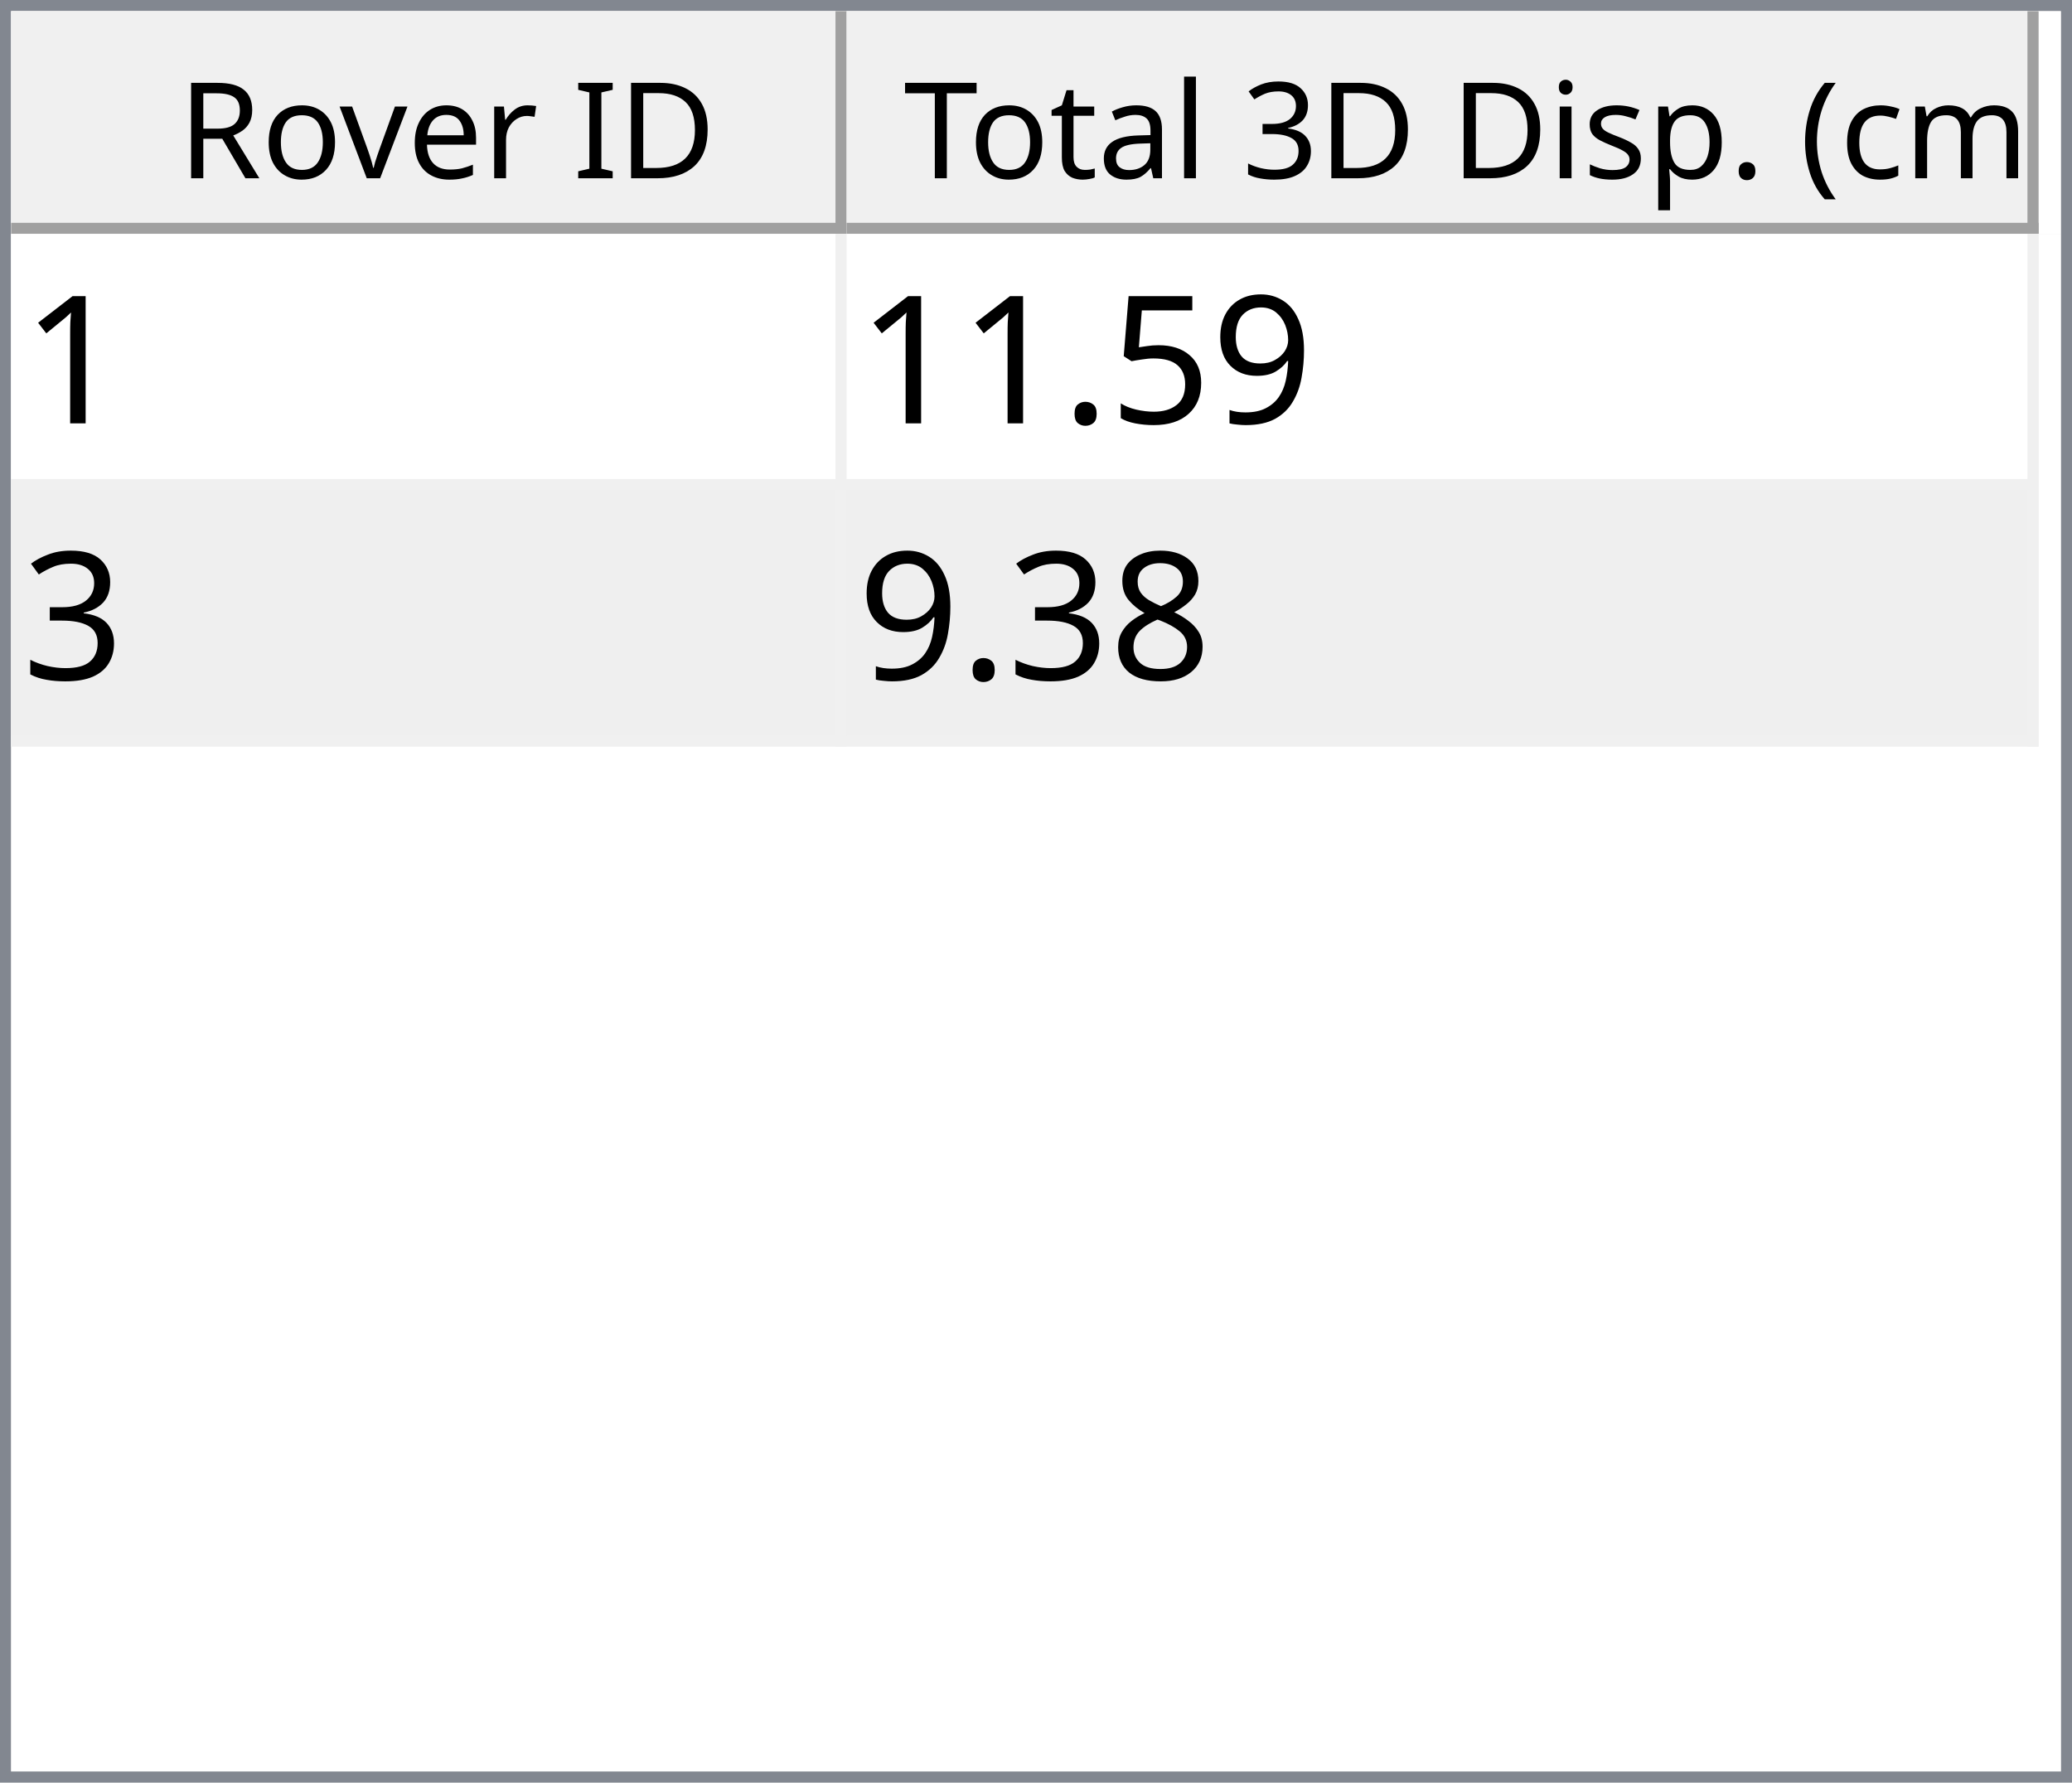
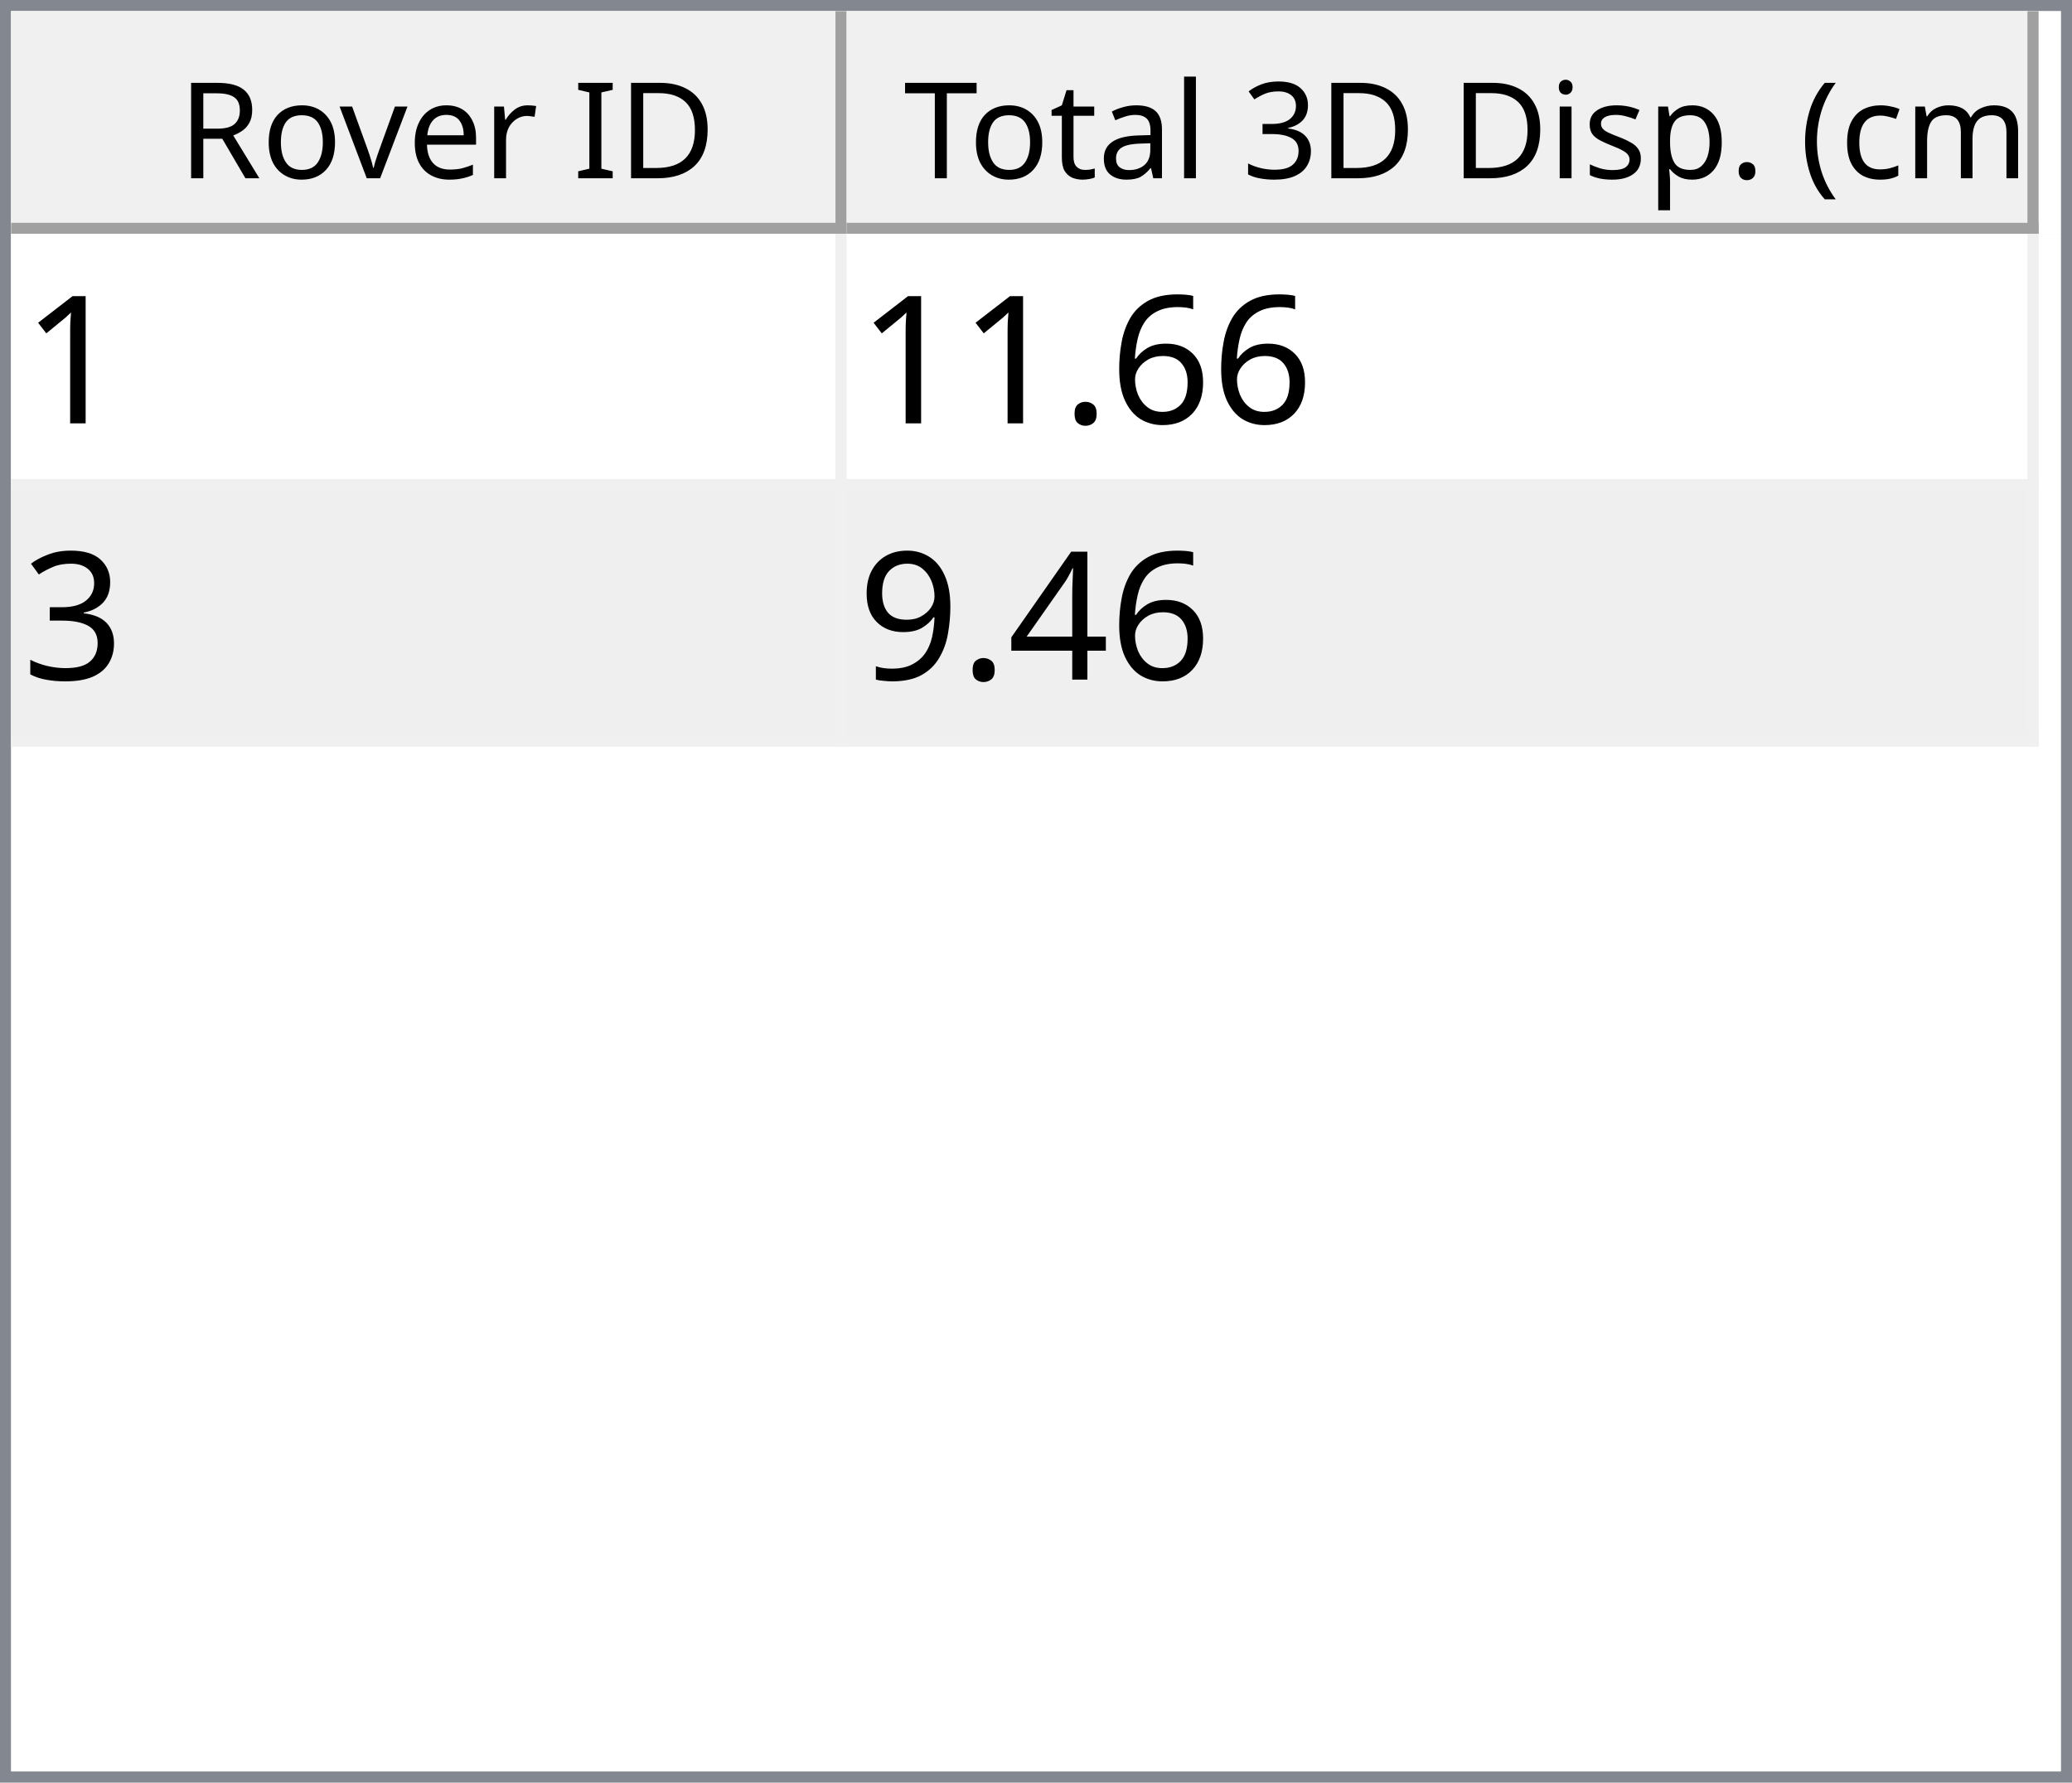
<svg xmlns="http://www.w3.org/2000/svg" style="fill-opacity:1; color-rendering:auto; color-interpolation:auto; text-rendering:auto; stroke:black; stroke-linecap:square; stroke-miterlimit:10; shape-rendering:auto; stroke-opacity:1; fill:black; stroke-dasharray:none; font-weight:normal; stroke-width:1; font-family:'Dialog'; font-style:normal; stroke-linejoin:miter; font-size:12px; stroke-dashoffset:0; image-rendering:auto;" width="186" height="160">
  <defs id="genericDefs" />
  <g>
    <defs id="defs1">
      <clipPath clipPathUnits="userSpaceOnUse" id="clipPath1">
        <path d="M0 0 L186 0 L186 160 L0 160 L0 0 Z" />
      </clipPath>
      <clipPath clipPathUnits="userSpaceOnUse" id="clipPath2">
        <path d="M0 0 L0 160 L186 160 L186 0 Z" />
      </clipPath>
      <clipPath clipPathUnits="userSpaceOnUse" id="clipPath3">
        <path d="M0 0 L0 20 L184 20 L184 0 Z" />
      </clipPath>
      <clipPath clipPathUnits="userSpaceOnUse" id="clipPath4">
        <path d="M0 0 L0 20 L75 20 L75 0 Z" />
      </clipPath>
      <clipPath clipPathUnits="userSpaceOnUse" id="clipPath5">
        <path d="M1 1 L1 19 L74 19 L74 1 Z" />
      </clipPath>
      <clipPath clipPathUnits="userSpaceOnUse" id="clipPath6">
        <path d="M0 0 L0 18 L73 18 L73 0 Z" />
      </clipPath>
      <clipPath clipPathUnits="userSpaceOnUse" id="clipPath7">
        <path d="M-0.5 -0.5 L-0.5 19.5 L74.5 19.5 L74.5 -0.5 Z" />
      </clipPath>
      <clipPath clipPathUnits="userSpaceOnUse" id="clipPath8">
        <path d="M0 0 L0 20 L107 20 L107 0 Z" />
      </clipPath>
      <clipPath clipPathUnits="userSpaceOnUse" id="clipPath9">
        <path d="M1 1 L1 19 L106 19 L106 1 Z" />
      </clipPath>
      <clipPath clipPathUnits="userSpaceOnUse" id="clipPath10">
        <path d="M0 0 L0 18 L105 18 L105 0 Z" />
      </clipPath>
      <clipPath clipPathUnits="userSpaceOnUse" id="clipPath11">
        <path d="M-0.5 -0.5 L-0.5 19.5 L106.5 19.5 L106.5 -0.5 Z" />
      </clipPath>
      <clipPath clipPathUnits="userSpaceOnUse" id="clipPath12">
        <path d="M0 0 L0 138 L184 138 L184 0 Z" />
      </clipPath>
      <clipPath clipPathUnits="userSpaceOnUse" id="clipPath13">
        <path d="M0 0 L0 46 L182 46 L182 0 Z" />
      </clipPath>
      <clipPath clipPathUnits="userSpaceOnUse" id="clipPath14">
        <path d="M-0.5 -0.5 L-0.5 45.5 L181.5 45.5 L181.5 -0.5 Z" />
      </clipPath>
      <clipPath clipPathUnits="userSpaceOnUse" id="clipPath15">
        <path d="M0 0 L0 22 L74 22 L74 0 Z" />
      </clipPath>
      <clipPath clipPathUnits="userSpaceOnUse" id="clipPath16">
        <path d="M0 0 L0 22 L106 22 L106 0 Z" />
      </clipPath>
      <font horiz-adv-x="64.551" id="font1">
        <font-face ascent="107.91" descent="25.098" units-per-em="100" style="font-style:normal; font-family:Segoe UI; font-weight:normal;" />
        <missing-glyph horiz-adv-x="64.551" d="M8.109 0 L8.109 68.266 L56.453 68.266 L56.453 0 L8.109 0 ZM15.328 7.234 L49.219 7.234 L49.219 61.031 L15.328 61.031 L15.328 7.234 Z" />
        <glyph unicode="D" horiz-adv-x="70.117" d="M9.188 0 L9.188 70.016 L28.516 70.016 Q65.531 70.016 65.531 35.891 Q65.531 19.672 55.25 9.836 Q44.969 0 27.734 0 L9.188 0 ZM17.391 62.594 L17.391 7.422 L27.828 7.422 Q41.609 7.422 49.273 14.797 Q56.938 22.172 56.938 35.688 Q56.938 62.594 28.328 62.594 L17.391 62.594 Z" />
        <glyph unicode="I" horiz-adv-x="26.611" d="M17.391 0 L9.188 0 L9.188 70.016 L17.391 70.016 L17.391 0 Z" />
        <glyph unicode=" " horiz-adv-x="27.393" d="" />
        <glyph unicode="r" horiz-adv-x="34.766" d="M34.188 41.891 Q32.078 43.5 28.125 43.5 Q23 43.5 19.555 38.672 Q16.109 33.844 16.109 25.484 L16.109 0 L8.109 0 L8.109 50 L16.109 50 L16.109 39.703 L16.312 39.703 Q18.016 44.969 21.531 47.922 Q25.047 50.875 29.391 50.875 Q32.516 50.875 34.188 50.203 L34.188 41.891 Z" />
        <glyph unicode="e" horiz-adv-x="52.295" d="M48.297 23 L12.984 23 Q13.188 14.656 17.484 10.109 Q21.781 5.562 29.297 5.562 Q37.75 5.562 44.828 11.141 L44.828 3.609 Q38.234 -1.172 27.391 -1.172 Q16.797 -1.172 10.742 5.641 Q4.688 12.453 4.688 24.812 Q4.688 36.469 11.305 43.82 Q17.922 51.172 27.734 51.172 Q37.547 51.172 42.922 44.828 Q48.297 38.484 48.297 27.203 L48.297 23 ZM40.094 29.781 Q40.047 36.719 36.75 40.578 Q33.453 44.438 27.594 44.438 Q21.922 44.438 17.969 40.383 Q14.016 36.328 13.094 29.781 L40.094 29.781 Z" />
        <glyph unicode="v" horiz-adv-x="47.9" d="M47.406 50 L27.484 0 L19.625 0 L0.688 50 L9.469 50 L22.172 13.672 Q23.578 9.672 23.922 6.688 L24.125 6.688 Q24.609 10.453 25.688 13.484 L38.969 50 L47.406 50 Z" />
        <glyph unicode="o" horiz-adv-x="58.594" d="M29 -1.172 Q17.922 -1.172 11.305 5.836 Q4.688 12.844 4.688 24.422 Q4.688 37.016 11.57 44.094 Q18.453 51.172 30.172 51.172 Q41.359 51.172 47.633 44.289 Q53.906 37.406 53.906 25.203 Q53.906 13.234 47.141 6.031 Q40.375 -1.172 29 -1.172 ZM29.594 44.438 Q21.875 44.438 17.383 39.188 Q12.891 33.938 12.891 24.703 Q12.891 15.828 17.43 10.695 Q21.969 5.562 29.594 5.562 Q37.359 5.562 41.531 10.594 Q45.703 15.625 45.703 24.906 Q45.703 34.281 41.531 39.359 Q37.359 44.438 29.594 44.438 Z" />
        <glyph unicode="R" horiz-adv-x="59.814" d="M59.375 0 L49.609 0 L37.891 19.625 Q36.281 22.359 34.766 24.289 Q33.25 26.219 31.664 27.438 Q30.078 28.656 28.25 29.219 Q26.422 29.781 24.125 29.781 L17.391 29.781 L17.391 0 L9.188 0 L9.188 70.016 L30.078 70.016 Q34.672 70.016 38.555 68.867 Q42.438 67.719 45.289 65.375 Q48.141 63.031 49.758 59.547 Q51.375 56.062 51.375 51.375 Q51.375 47.703 50.273 44.656 Q49.172 41.609 47.148 39.211 Q45.125 36.812 42.266 35.133 Q39.406 33.453 35.844 32.516 L35.844 32.328 Q37.594 31.547 38.891 30.547 Q40.188 29.547 41.359 28.18 Q42.531 26.812 43.68 25.078 Q44.828 23.344 46.234 21.047 L59.375 0 ZM17.391 62.594 L17.391 37.203 L28.516 37.203 Q31.594 37.203 34.203 38.133 Q36.812 39.062 38.719 40.797 Q40.625 42.531 41.703 45.047 Q42.781 47.562 42.781 50.688 Q42.781 56.297 39.141 59.445 Q35.5 62.594 28.609 62.594 L17.391 62.594 Z" />
        <glyph unicode=")" horiz-adv-x="30.176" d="M8.297 -15.922 L1.172 -15.922 Q16.406 2.344 16.406 26.812 Q16.406 51.469 1.078 70.016 L8.297 70.016 Q23.531 52.156 23.531 26.703 Q23.531 1.375 8.297 -15.922 Z" />
        <glyph unicode="m" horiz-adv-x="86.133" d="M79.109 0 L71.094 0 L71.094 28.719 Q71.094 37.016 68.531 40.727 Q65.969 44.438 59.906 44.438 Q54.781 44.438 51.195 39.75 Q47.609 35.062 47.609 28.516 L47.609 0 L39.594 0 L39.594 29.688 Q39.594 44.438 28.219 44.438 Q22.953 44.438 19.531 40.016 Q16.109 35.594 16.109 28.516 L16.109 0 L8.109 0 L8.109 50 L16.109 50 L16.109 42.094 L16.312 42.094 Q21.625 51.172 31.844 51.172 Q36.969 51.172 40.773 48.312 Q44.578 45.453 46 40.828 Q51.562 51.172 62.594 51.172 Q79.109 51.172 79.109 30.812 L79.109 0 Z" />
        <glyph unicode="c" horiz-adv-x="46.191" d="M42.188 2.297 Q36.422 -1.172 28.516 -1.172 Q17.828 -1.172 11.258 5.789 Q4.688 12.75 4.688 23.828 Q4.688 36.188 11.766 43.68 Q18.844 51.172 30.672 51.172 Q37.25 51.172 42.281 48.734 L42.281 40.531 Q36.719 44.438 30.375 44.438 Q22.703 44.438 17.797 38.945 Q12.891 33.453 12.891 24.516 Q12.891 15.719 17.508 10.641 Q22.125 5.562 29.891 5.562 Q36.422 5.562 42.188 9.906 L42.188 2.297 Z" />
        <glyph unicode="(" horiz-adv-x="30.176" d="M29.109 -15.922 L21.969 -15.922 Q6.844 1.375 6.844 26.703 Q6.844 52.156 21.969 70.016 L29.203 70.016 Q13.875 51.469 13.875 26.812 Q13.875 2.344 29.109 -15.922 Z" />
        <glyph unicode="." horiz-adv-x="21.68" d="M10.891 -1.078 Q8.641 -1.078 7.055 0.539 Q5.469 2.156 5.469 4.391 Q5.469 6.641 7.055 8.273 Q8.641 9.906 10.891 9.906 Q13.188 9.906 14.797 8.273 Q16.406 6.641 16.406 4.391 Q16.406 2.156 14.797 0.539 Q13.188 -1.078 10.891 -1.078 Z" />
        <glyph unicode="p" horiz-adv-x="58.789" d="M16.312 7.234 L16.109 7.234 L16.109 -23 L8.109 -23 L8.109 50 L16.109 50 L16.109 41.219 L16.312 41.219 Q22.219 51.172 33.594 51.172 Q43.266 51.172 48.688 44.461 Q54.109 37.75 54.109 26.469 Q54.109 13.922 48 6.375 Q41.891 -1.172 31.297 -1.172 Q21.578 -1.172 16.312 7.234 ZM16.109 27.391 L16.109 20.406 Q16.109 14.203 20.141 9.883 Q24.172 5.562 30.375 5.562 Q37.641 5.562 41.773 11.133 Q45.906 16.703 45.906 26.609 Q45.906 34.969 42.047 39.703 Q38.188 44.438 31.594 44.438 Q24.609 44.438 20.359 39.578 Q16.109 34.719 16.109 27.391 Z" />
        <glyph unicode="s" horiz-adv-x="42.432" d="M5.078 1.812 L5.078 10.406 Q11.625 5.562 19.484 5.562 Q30.031 5.562 30.031 12.594 Q30.031 14.594 29.125 15.992 Q28.219 17.391 26.68 18.461 Q25.141 19.531 23.07 20.383 Q21 21.234 18.609 22.172 Q15.281 23.484 12.766 24.828 Q10.25 26.172 8.57 27.859 Q6.891 29.547 6.031 31.695 Q5.172 33.844 5.172 36.719 Q5.172 40.234 6.789 42.945 Q8.406 45.656 11.086 47.484 Q13.766 49.312 17.211 50.242 Q20.656 51.172 24.312 51.172 Q30.812 51.172 35.938 48.922 L35.938 40.828 Q30.422 44.438 23.25 44.438 Q21 44.438 19.195 43.922 Q17.391 43.406 16.094 42.477 Q14.797 41.547 14.086 40.258 Q13.375 38.969 13.375 37.406 Q13.375 35.453 14.086 34.133 Q14.797 32.812 16.164 31.789 Q17.531 30.766 19.484 29.938 Q21.438 29.109 23.922 28.125 Q27.25 26.859 29.883 25.516 Q32.516 24.172 34.375 22.484 Q36.234 20.797 37.234 18.602 Q38.234 16.406 38.234 13.375 Q38.234 9.672 36.602 6.938 Q34.969 4.203 32.234 2.398 Q29.5 0.594 25.93 -0.289 Q22.359 -1.172 18.453 -1.172 Q10.75 -1.172 5.078 1.812 Z" />
        <glyph unicode="i" horiz-adv-x="24.219" d="M12.203 62.703 Q10.062 62.703 8.547 64.164 Q7.031 65.625 7.031 67.875 Q7.031 70.125 8.547 71.609 Q10.062 73.094 12.203 73.094 Q14.406 73.094 15.945 71.609 Q17.484 70.125 17.484 67.875 Q17.484 65.719 15.945 64.211 Q14.406 62.703 12.203 62.703 ZM16.109 0 L8.109 0 L8.109 50 L16.109 50 L16.109 0 Z" />
        <glyph unicode="3" horiz-adv-x="53.906" d="M46.531 19.828 Q46.531 15.094 44.75 11.211 Q42.969 7.328 39.719 4.57 Q36.469 1.812 31.93 0.297 Q27.391 -1.219 21.922 -1.219 Q11.922 -1.219 6 2.594 L6 11.188 Q13.094 5.609 22.219 5.609 Q25.875 5.609 28.828 6.539 Q31.781 7.469 33.906 9.227 Q36.031 10.984 37.18 13.477 Q38.328 15.969 38.328 19.094 Q38.328 32.812 18.797 32.812 L12.984 32.812 L12.984 39.594 L18.5 39.594 Q35.797 39.594 35.797 52.484 Q35.797 64.406 22.609 64.406 Q15.188 64.406 8.688 59.422 L8.688 67.188 Q15.375 71.188 24.609 71.188 Q29 71.188 32.57 69.969 Q36.141 68.75 38.68 66.555 Q41.219 64.359 42.609 61.281 Q44 58.203 44 54.5 Q44 40.672 30.031 36.719 L30.031 36.531 Q33.594 36.141 36.625 34.797 Q39.656 33.453 41.852 31.305 Q44.047 29.156 45.289 26.25 Q46.531 23.344 46.531 19.828 Z" />
        <glyph unicode="l" horiz-adv-x="24.219" d="M16.109 0 L8.109 0 L8.109 74.031 L16.109 74.031 L16.109 0 Z" />
        <glyph unicode="a" horiz-adv-x="50.879" d="M43.891 0 L35.891 0 L35.891 7.812 L35.688 7.812 Q30.469 -1.172 20.312 -1.172 Q12.844 -1.172 8.617 2.781 Q4.391 6.734 4.391 13.281 Q4.391 27.297 20.906 29.594 L35.891 31.688 Q35.891 44.438 25.594 44.438 Q16.547 44.438 9.281 38.281 L9.281 46.484 Q16.656 51.172 26.266 51.172 Q43.891 51.172 43.891 32.516 L43.891 0 ZM35.891 25.297 L23.828 23.641 Q18.266 22.859 15.43 20.875 Q12.594 18.891 12.594 13.875 Q12.594 10.203 15.211 7.883 Q17.828 5.562 22.172 5.562 Q28.125 5.562 32.008 9.742 Q35.891 13.922 35.891 20.312 L35.891 25.297 Z" />
        <glyph unicode="t" horiz-adv-x="33.887" d="M31.297 0.484 Q28.469 -1.078 23.828 -1.078 Q10.688 -1.078 10.688 13.578 L10.688 43.172 L2.094 43.172 L2.094 50 L10.688 50 L10.688 62.203 L18.703 64.797 L18.703 50 L31.297 50 L31.297 43.172 L18.703 43.172 L18.703 14.984 Q18.703 9.969 20.414 7.82 Q22.125 5.672 26.078 5.672 Q29.109 5.672 31.297 7.328 L31.297 0.484 Z" />
        <glyph unicode="T" horiz-adv-x="52.393" d="M50.594 62.594 L30.375 62.594 L30.375 0 L22.172 0 L22.172 62.594 L2 62.594 L2 70.016 L50.594 70.016 L50.594 62.594 Z" />
      </font>
      <font horiz-adv-x="75.0" id="font2">
        <font-face ascent="100.537" descent="21.973" units-per-em="100" style="font-style:normal; font-family:sans-serif; font-weight:normal;" />
        <missing-glyph horiz-adv-x="75.0" d="M12.5 0 L12.5 62.5 L62.5 62.5 L62.5 0 L12.5 0 ZM14.062 1.562 L60.938 1.562 L60.938 60.938 L14.062 60.938 L14.062 1.562 Z" />
        <glyph unicode="1" horiz-adv-x="55.615" d="M37.25 0 L28.469 0 L28.469 56 Q25.297 52.984 20.141 49.953 Q14.984 46.922 10.891 45.406 L10.891 53.906 Q18.266 57.375 23.781 62.305 Q29.297 67.234 31.594 71.875 L37.25 71.875 L37.25 0 Z" />
-         <glyph unicode="9" horiz-adv-x="55.615" d="M5.469 16.547 L13.922 17.328 Q14.984 11.375 18.016 8.688 Q21.047 6 25.781 6 Q29.828 6 32.883 7.859 Q35.938 9.719 37.891 12.82 Q39.844 15.922 41.164 21.195 Q42.484 26.469 42.484 31.938 Q42.484 32.516 42.438 33.688 Q39.797 29.5 35.234 26.883 Q30.672 24.266 25.344 24.266 Q16.453 24.266 10.305 30.711 Q4.156 37.156 4.156 47.703 Q4.156 58.594 10.578 65.234 Q17 71.875 26.656 71.875 Q33.641 71.875 39.43 68.117 Q45.219 64.359 48.219 57.398 Q51.219 50.438 51.219 37.25 Q51.219 23.531 48.242 15.406 Q45.266 7.281 39.383 3.031 Q33.5 -1.219 25.594 -1.219 Q17.188 -1.219 11.867 3.445 Q6.547 8.109 5.469 16.547 ZM41.453 48.141 Q41.453 55.719 37.43 60.156 Q33.406 64.594 27.734 64.594 Q21.875 64.594 17.531 59.812 Q13.188 55.031 13.188 47.406 Q13.188 40.578 17.312 36.305 Q21.438 32.031 27.484 32.031 Q33.594 32.031 37.523 36.305 Q41.453 40.578 41.453 48.141 Z" />
-         <glyph unicode="5" horiz-adv-x="55.615" d="M4.156 18.75 L13.375 19.531 Q14.406 12.797 18.141 9.398 Q21.875 6 27.156 6 Q33.5 6 37.891 10.789 Q42.281 15.578 42.281 23.484 Q42.281 31 38.062 35.352 Q33.844 39.703 27 39.703 Q22.75 39.703 19.336 37.773 Q15.922 35.844 13.969 32.766 L5.719 33.844 L12.641 70.609 L48.25 70.609 L48.25 62.203 L19.672 62.203 L15.828 42.969 Q22.266 47.469 29.344 47.469 Q38.719 47.469 45.164 40.969 Q51.609 34.469 51.609 24.266 Q51.609 14.547 45.953 7.469 Q39.062 -1.219 27.156 -1.219 Q17.391 -1.219 11.211 4.25 Q5.031 9.719 4.156 18.75 Z" />
+         <glyph unicode="6" horiz-adv-x="55.615" d="M49.75 54.047 L41.016 53.375 Q39.844 58.547 37.703 60.891 Q34.125 64.656 28.906 64.656 Q24.703 64.656 21.531 62.312 Q17.391 59.281 14.992 53.469 Q12.594 47.656 12.5 36.922 Q15.672 41.75 20.266 44.094 Q24.859 46.438 29.891 46.438 Q38.672 46.438 44.852 39.969 Q51.031 33.5 51.031 23.25 Q51.031 16.5 48.125 10.719 Q45.219 4.938 40.141 1.859 Q35.062 -1.219 28.609 -1.219 Q17.625 -1.219 10.695 6.859 Q3.766 14.938 3.766 33.5 Q3.766 54.25 11.422 63.672 Q18.109 71.875 29.438 71.875 Q37.891 71.875 43.289 67.141 Q48.688 62.406 49.75 54.047 ZM13.875 23.188 Q13.875 18.656 15.797 14.508 Q17.719 10.359 21.188 8.18 Q24.656 6 28.469 6 Q34.031 6 38.039 10.492 Q42.047 14.984 42.047 22.703 Q42.047 30.125 38.086 34.398 Q34.125 38.672 28.125 38.672 Q22.172 38.672 18.023 34.398 Q13.875 30.125 13.875 23.188 Z" />
        <glyph unicode="." horiz-adv-x="27.783" d="M9.078 0 L9.078 10.016 L19.094 10.016 L19.094 0 L9.078 0 Z" />
        <glyph unicode="3" horiz-adv-x="55.615" d="M4.203 18.891 L12.984 20.062 Q14.5 12.594 18.141 9.297 Q21.781 6 27 6 Q33.203 6 37.477 10.297 Q41.75 14.594 41.75 20.953 Q41.75 27 37.797 30.93 Q33.844 34.859 27.734 34.859 Q25.25 34.859 21.531 33.891 L22.516 41.609 Q23.391 41.5 23.922 41.5 Q29.547 41.5 34.039 44.43 Q38.531 47.359 38.531 53.469 Q38.531 58.297 35.258 61.477 Q31.984 64.656 26.812 64.656 Q21.688 64.656 18.266 61.43 Q14.844 58.203 13.875 51.766 L5.078 53.328 Q6.688 62.156 12.398 67.016 Q18.109 71.875 26.609 71.875 Q32.469 71.875 37.398 69.359 Q42.328 66.844 44.945 62.5 Q47.562 58.156 47.562 53.266 Q47.562 48.641 45.07 44.828 Q42.578 41.016 37.703 38.766 Q44.047 37.312 47.562 32.695 Q51.078 28.078 51.078 21.141 Q51.078 11.766 44.242 5.25 Q37.406 -1.266 26.953 -1.266 Q17.531 -1.266 11.305 4.352 Q5.078 9.969 4.203 18.891 Z" />
-         <glyph unicode="8" horiz-adv-x="55.615" d="M17.672 38.812 Q12.203 40.828 9.57 44.539 Q6.938 48.25 6.938 53.422 Q6.938 61.234 12.555 66.555 Q18.172 71.875 27.484 71.875 Q36.859 71.875 42.578 66.43 Q48.297 60.984 48.297 53.172 Q48.297 48.188 45.68 44.508 Q43.062 40.828 37.75 38.812 Q44.344 36.672 47.781 31.883 Q51.219 27.094 51.219 20.453 Q51.219 11.281 44.727 5.031 Q38.234 -1.219 27.641 -1.219 Q17.047 -1.219 10.547 5.055 Q4.047 11.328 4.047 20.703 Q4.047 27.688 7.594 32.398 Q11.141 37.109 17.672 38.812 ZM15.922 53.719 Q15.922 48.641 19.195 45.414 Q22.469 42.188 27.688 42.188 Q32.766 42.188 36.016 45.383 Q39.266 48.578 39.266 53.219 Q39.266 58.062 35.914 61.359 Q32.562 64.656 27.594 64.656 Q22.562 64.656 19.242 61.43 Q15.922 58.203 15.922 53.719 ZM13.094 20.656 Q13.094 16.891 14.875 13.375 Q16.656 9.859 20.172 7.93 Q23.688 6 27.734 6 Q34.031 6 38.133 10.055 Q42.234 14.109 42.234 20.359 Q42.234 26.703 38.016 30.859 Q33.797 35.016 27.438 35.016 Q21.234 35.016 17.164 30.914 Q13.094 26.812 13.094 20.656 Z" />
+         <glyph unicode="4" horiz-adv-x="55.615" d="M32.328 0 L32.328 17.141 L1.266 17.141 L1.266 25.203 L33.938 71.578 L41.109 71.578 L41.109 25.203 L50.781 25.203 L50.781 17.141 L41.109 17.141 L41.109 0 L32.328 0 ZM32.328 25.203 L32.328 57.469 L9.906 25.203 L32.328 25.203 Z" />
+         <glyph unicode="9" horiz-adv-x="55.615" d="M5.469 16.547 L13.922 17.328 Q14.984 11.375 18.016 8.688 Q21.047 6 25.781 6 Q29.828 6 32.883 7.859 Q35.938 9.719 37.891 12.82 Q39.844 15.922 41.164 21.195 Q42.484 26.469 42.484 31.938 Q42.484 32.516 42.438 33.688 Q39.797 29.5 35.234 26.883 Q30.672 24.266 25.344 24.266 Q16.453 24.266 10.305 30.711 Q4.156 37.156 4.156 47.703 Q4.156 58.594 10.578 65.234 Q17 71.875 26.656 71.875 Q33.641 71.875 39.43 68.117 Q45.219 64.359 48.219 57.398 Q51.219 50.438 51.219 37.25 Q51.219 23.531 48.242 15.406 Q45.266 7.281 39.383 3.031 Q33.5 -1.219 25.594 -1.219 Q17.188 -1.219 11.867 3.445 Q6.547 8.109 5.469 16.547 ZM41.453 48.141 Q41.453 55.719 37.43 60.156 Q33.406 64.594 27.734 64.594 Q21.875 64.594 17.531 59.812 Q13.188 55.031 13.188 47.406 Q13.188 40.578 17.312 36.305 Q21.438 32.031 27.484 32.031 Q33.594 32.031 37.523 36.305 Q41.453 40.578 41.453 48.141 Z" />
      </font>
    </defs>
    <g style="fill:white; stroke:white;">
      <rect x="0" y="0" width="186" style="clip-path:url(#clipPath1); stroke:none;" height="160" />
    </g>
    <g style="fill:white; text-rendering:optimizeSpeed; color-rendering:optimizeSpeed; image-rendering:optimizeSpeed; shape-rendering:crispEdges; stroke:white; color-interpolation:sRGB;">
      <rect x="0" width="186" height="160" y="0" style="stroke:none;" />
      <path style="stroke:none;" d="M0 160 L186 160 L186 0 L0 0 Z" />
    </g>
    <g style="fill:rgb(240,240,240); font-family:'Segoe UI'; stroke:rgb(240,240,240);">
      <rect x="0" y="0" width="186" style="clip-path:url(#clipPath2); stroke:none;" height="160" />
    </g>
    <g style="fill:rgb(130,135,144); font-family:'Segoe UI'; stroke:rgb(130,135,144);">
      <path d="M0 0 L186 0 L186 160 L0 160 L0 0 ZM1 1 L185 1 L185 159 L1 159 L1 1 Z" style="fill-rule:evenodd; clip-path:url(#clipPath2); stroke:none;" />
    </g>
    <g style="fill:white; font-family:'Segoe UI'; stroke:white;" transform="translate(1,1)">
      <rect x="0" y="0" width="184" style="clip-path:url(#clipPath3); stroke:none;" height="20" />
    </g>
    <g style="fill:rgb(240,240,240); font-family:'Segoe UI'; stroke:rgb(240,240,240);" transform="translate(1,1)">
      <rect x="0" y="0" width="75" style="clip-path:url(#clipPath4); stroke:none;" height="20" />
    </g>
    <g style="font-family:'Segoe UI';" transform="translate(2,2)">
      <text x="14" xml:space="preserve" y="14" style="clip-path:url(#clipPath6); stroke:none;">Rover ID</text>
    </g>
    <g style="fill:rgb(160,160,160); font-family:'Segoe UI'; stroke:rgb(160,160,160); stroke-linejoin:bevel;" transform="translate(1.5,1.5)">
      <line x1="74" x2="74" y1="0" style="fill:none; clip-path:url(#clipPath7);" y2="19" />
    </g>
    <g style="fill:rgb(160,160,160); font-family:'Segoe UI'; stroke:rgb(160,160,160); stroke-linejoin:bevel;" transform="matrix(1,0,0,1,1,1) translate(0.5,0.5)">
      <line x1="0" x2="74" y1="19" style="fill:none; clip-path:url(#clipPath7);" y2="19" />
    </g>
    <g style="fill:rgb(240,240,240); font-family:'Segoe UI'; stroke:rgb(240,240,240);" transform="translate(76,1)">
      <rect x="0" y="0" width="107" style="clip-path:url(#clipPath8); stroke:none;" height="20" />
    </g>
    <g style="font-family:'Segoe UI';" transform="translate(77,2)">
      <text x="1" xml:space="preserve" y="14" style="clip-path:url(#clipPath10); stroke:none;"> Total 3D Disp. (cm)</text>
    </g>
    <g style="fill:rgb(160,160,160); font-family:'Segoe UI'; stroke:rgb(160,160,160); stroke-linejoin:bevel;" transform="translate(76.5,1.5)">
      <line x1="106" x2="106" y1="0" style="fill:none; clip-path:url(#clipPath11);" y2="19" />
    </g>
    <g style="fill:rgb(160,160,160); font-family:'Segoe UI'; stroke:rgb(160,160,160); stroke-linejoin:bevel;" transform="matrix(1,0,0,1,76,1) translate(0.5,0.5)">
      <line x1="0" x2="106" y1="19" style="fill:none; clip-path:url(#clipPath11);" y2="19" />
    </g>
    <g style="fill:white; font-family:'Segoe UI'; stroke:white;" transform="translate(1,21)">
      <rect x="0" y="0" width="184" style="clip-path:url(#clipPath12); stroke:none;" height="138" />
    </g>
    <g style="fill:rgb(240,240,240); font-size:16px; font-family:sans-serif; stroke:rgb(240,240,240);" transform="translate(1,21)">
      <rect x="0" y="0" width="182" style="clip-path:url(#clipPath13); stroke:none;" height="46" />
      <line transform="translate(0.5,0.5)" x1="0" x2="181" y1="22" style="clip-path:url(#clipPath14); fill:none; stroke-linejoin:bevel;" y2="22" />
    </g>
    <g transform="matrix(1,0,0,1,1,21) translate(0.5,0.5)" style="fill:rgb(240,240,240); font-size:16px; font-family:sans-serif; stroke:rgb(240,240,240); stroke-linejoin:bevel;">
      <line x1="0" x2="181" y1="45" style="fill:none; clip-path:url(#clipPath14);" y2="45" />
    </g>
    <g transform="matrix(1,0,0,1,1,21) translate(0.5,0.5)" style="fill:rgb(240,240,240); font-size:16px; font-family:sans-serif; stroke:rgb(240,240,240); stroke-linejoin:bevel;">
      <line x1="74" x2="74" y1="0" style="fill:none; clip-path:url(#clipPath14);" y2="45" />
    </g>
    <g transform="matrix(1,0,0,1,1,21) translate(0.5,0.5)" style="fill:rgb(240,240,240); font-size:16px; font-family:sans-serif; stroke:rgb(240,240,240); stroke-linejoin:bevel;">
      <line x1="181" x2="181" y1="0" style="fill:none; clip-path:url(#clipPath14);" y2="45" />
    </g>
    <g style="fill:white; font-size:16px; font-family:sans-serif; stroke:white;" transform="matrix(1,0,0,1,1,21)">
      <rect x="0" y="0" width="74" style="clip-path:url(#clipPath15); stroke:none;" height="22" />
      <text x="1" y="17" style="fill:black; clip-path:url(#clipPath15); stroke:none;" xml:space="preserve">1</text>
    </g>
    <g style="fill:white; font-size:16px; font-family:sans-serif; stroke:white;" transform="matrix(1,0,0,1,1,21) translate(75,0)">
      <rect x="0" y="0" width="106" style="clip-path:url(#clipPath16); stroke:none;" height="22" />
-       <text x="1" y="17" style="fill:black; clip-path:url(#clipPath16); stroke:none;" xml:space="preserve">11.59</text>
+       <text x="1" y="17" style="fill:black; clip-path:url(#clipPath16); stroke:none;" xml:space="preserve">11.66</text>
    </g>
    <g style="fill:rgb(239,239,239); font-size:16px; font-family:sans-serif; stroke:rgb(239,239,239);" transform="matrix(1,0,0,1,1,21) translate(0,23)">
      <rect x="0" y="0" width="74" style="clip-path:url(#clipPath15); stroke:none;" height="22" />
      <text x="1" y="17" style="fill:black; clip-path:url(#clipPath15); stroke:none;" xml:space="preserve">3</text>
    </g>
    <g style="fill:rgb(239,239,239); font-size:16px; font-family:sans-serif; stroke:rgb(239,239,239);" transform="matrix(1,0,0,1,1,21) translate(75,23)">
      <rect x="0" y="0" width="106" style="clip-path:url(#clipPath16); stroke:none;" height="22" />
-       <text x="1" y="17" style="fill:black; clip-path:url(#clipPath16); stroke:none;" xml:space="preserve">9.38</text>
+       <text x="1" y="17" style="fill:black; clip-path:url(#clipPath16); stroke:none;" xml:space="preserve">9.46</text>
    </g>
  </g>
</svg>
